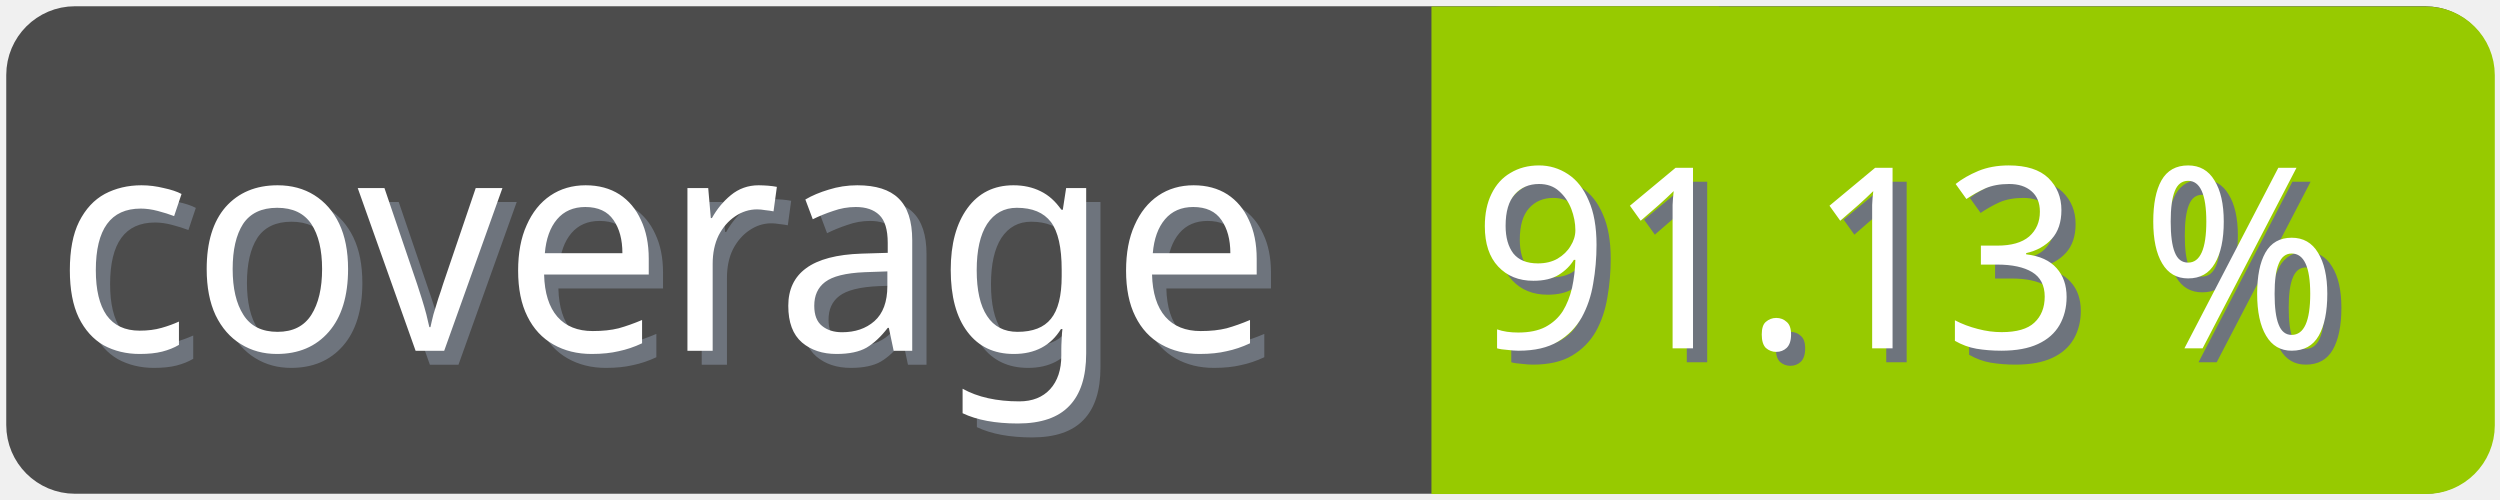
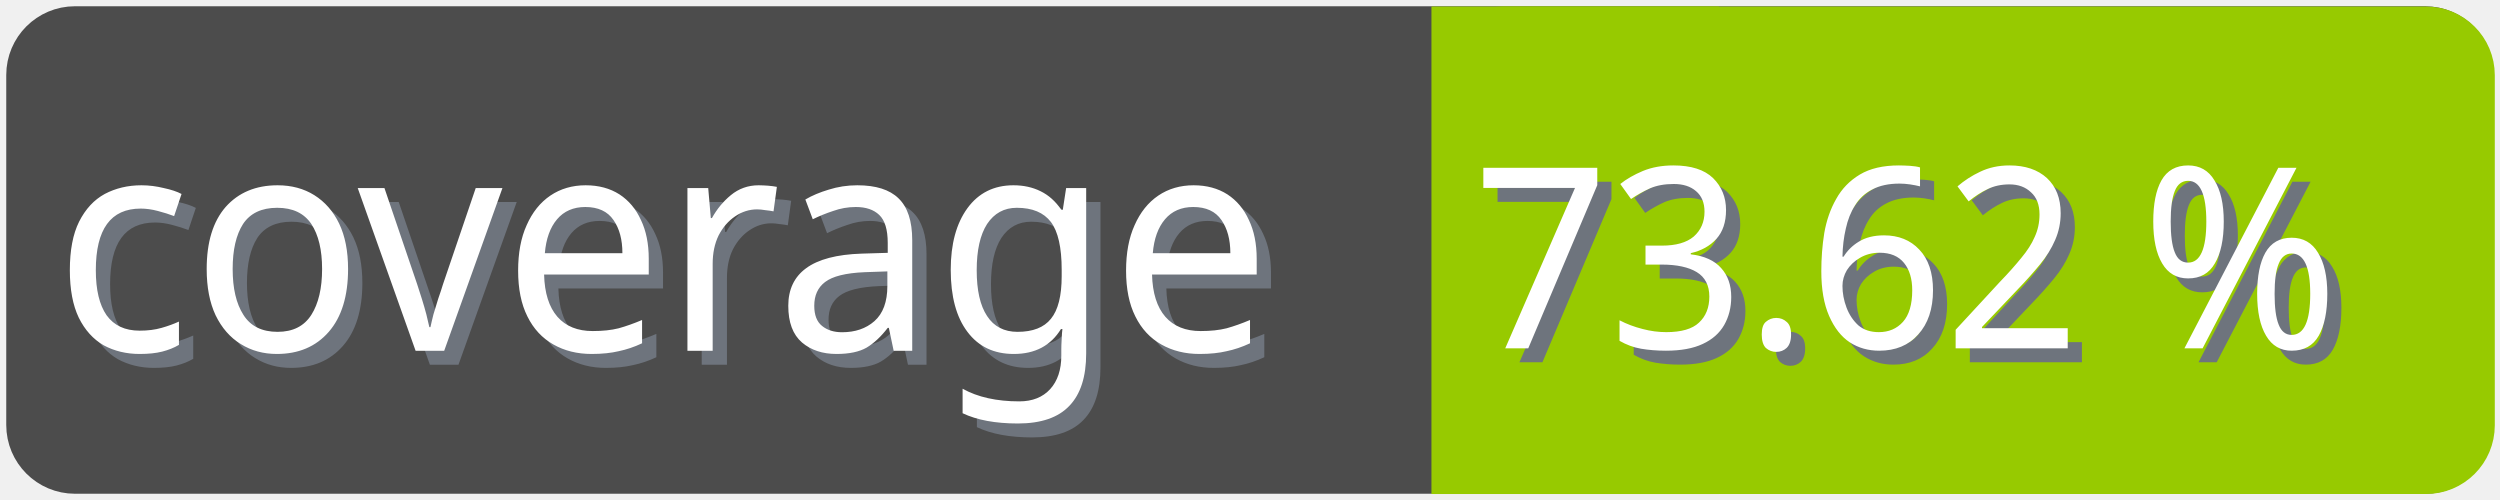
<svg xmlns="http://www.w3.org/2000/svg" width="100" height="20">
  <g>
    <rect fill="none" id="canvas_background" height="22" width="102" y="-1" x="-1" />
  </g>
  <g>
    <rect rx="2" id="svg_1" height="18" width="98" y="1" x="1" stroke-width="1.5" stroke="#4c4c4c" fill="#4c4c4c" />
    <text transform="matrix(0.95, 0, 0, 1.01133, 0.0809801, -0.0237383)" font-weight="normal" xml:space="preserve" text-anchor="start" font-family="'Trebuchet MS', Gadget, sans-serif" font-size="12" id="svg_8" y="14.45" x="2.8" stroke-width="0" stroke="#4c4c4c" fill="#6e747d">coverage</text>
    <text transform="matrix(0.95, 0, 0, 1.01133, 0.0809801, -0.0237383)" font-weight="normal" xml:space="preserve" text-anchor="start" font-family="'Trebuchet MS', Gadget, sans-serif" font-size="12" id="svg_3" y="13.9" x="2.2" stroke-width="0" stroke="#4c4c4c" fill="#ffffff">coverage</text>
    <rect rx="2" id="svg_5" height="18" width="40.905" y="1.011" x="58.137" stroke-width="1.5" stroke="#97ca00" fill="#97ca00" />
    <rect id="svg_7" height="18" width="10" y="1.011" x="58.008" stroke-width="1.5" stroke="#97ca00" fill="#97ca00" />
-     <text transform="matrix(0.95, 0, 0, 1.01133, 0.0809801, -0.0237383)" font-weight="normal" xml:space="preserve" text-anchor="end" font-family="'Trebuchet MS', Gadget, sans-serif" font-size="10" id="svg_10" y="14.35" x="99" stroke-width="0" stroke="#4c4c4c" fill="#6e747d">91.13 %</text>
-     <text transform="matrix(0.95, 0, 0, 1.01133, 0.0809801, -0.0237383)" font-weight="normal" xml:space="preserve" text-anchor="end" font-family="'Trebuchet MS', Gadget, sans-serif" font-size="10" id="svg_9" y="13.8" x="98.4" stroke-width="0" stroke="#4c4c4c" fill="#ffffff">91.13 %</text>
+     <text transform="matrix(0.95, 0, 0, 1.01133, 0.0809801, -0.0237383)" font-weight="normal" xml:space="preserve" text-anchor="end" font-family="'Trebuchet MS', Gadget, sans-serif" font-size="10" id="svg_10" y="14.35" x="99" stroke-width="0" stroke="#4c4c4c" fill="#6e747d">73.62 %</text>
+     <text transform="matrix(0.95, 0, 0, 1.01133, 0.0809801, -0.0237383)" font-weight="normal" xml:space="preserve" text-anchor="end" font-family="'Trebuchet MS', Gadget, sans-serif" font-size="10" id="svg_9" y="13.8" x="98.4" stroke-width="0" stroke="#4c4c4c" fill="#ffffff">73.62 %</text>
  </g>
</svg>
